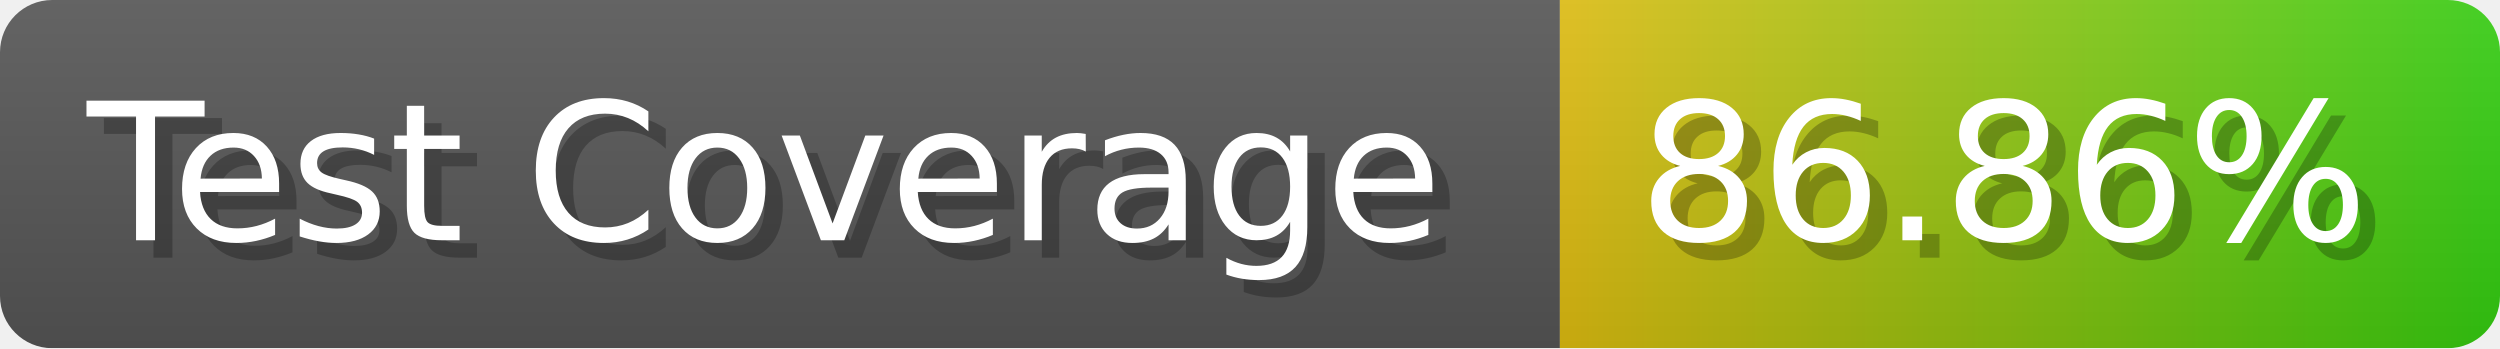
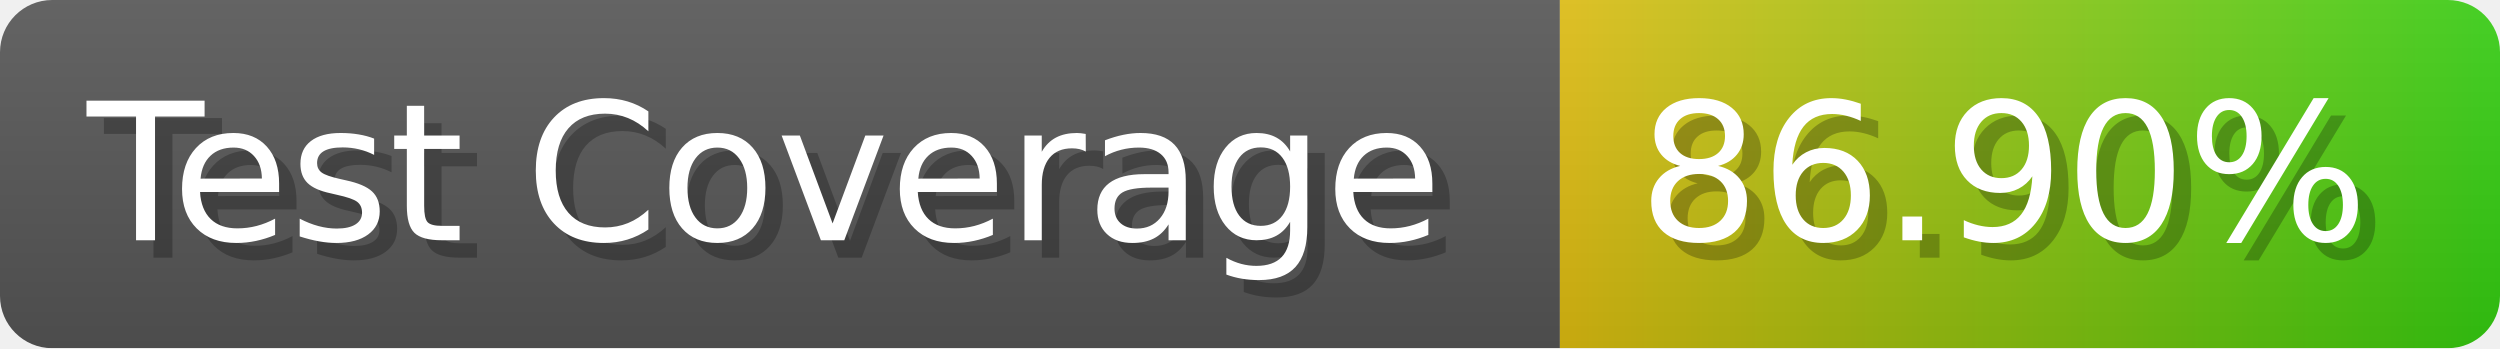
- <svg xmlns="http://www.w3.org/2000/svg" width="143.6" height="20" viewBox="0 0 1436 200" role="img" aria-label="Test Coverage: 86.86%">
+ <svg xmlns="http://www.w3.org/2000/svg" width="143.6" height="20" viewBox="0 0 1436 200" role="img" aria-label="Test Coverage: 86.90%">
  <linearGradient id="a" x2="0" y2="100%">
    <stop offset="0" stop-opacity=".1" stop-color="#EEE" />
    <stop offset="1" stop-opacity=".1" />
  </linearGradient>
  <mask id="m">
    <rect width="1436" height="200" rx="30" fill="#FFF" />
  </mask>
  <g mask="url(#m)">
    <rect width="896" height="200" fill="#555" />
    <rect width="540" height="200" fill="url(#x)" x="896" />
    <rect width="1436" height="200" fill="url(#a)" />
  </g>
  <g aria-hidden="true" fill="#fff" text-anchor="start" font-family="Verdana,DejaVu Sans,sans-serif" font-size="110">
    <text x="60" y="148" textLength="796" fill="#000" opacity="0.25">Test Coverage</text>
    <text x="50" y="138" textLength="796">Test Coverage</text>
-     <text x="951" y="148" textLength="440" fill="#000" opacity="0.25">86.86%</text>
-     <text x="941" y="138" textLength="440">86.86%</text>
+     <text x="951" y="148" textLength="440" fill="#000" opacity="0.25">86.90%</text>
+     <text x="941" y="138" textLength="440">86.90%</text>
  </g>
  <linearGradient id="x" x1="0%" y1="0%" x2="100%" y2="0%">
    <stop offset="0%" style="stop-color:#DB1" />
    <stop offset="100%" style="stop-color:#3C1" />
  </linearGradient>
</svg>
